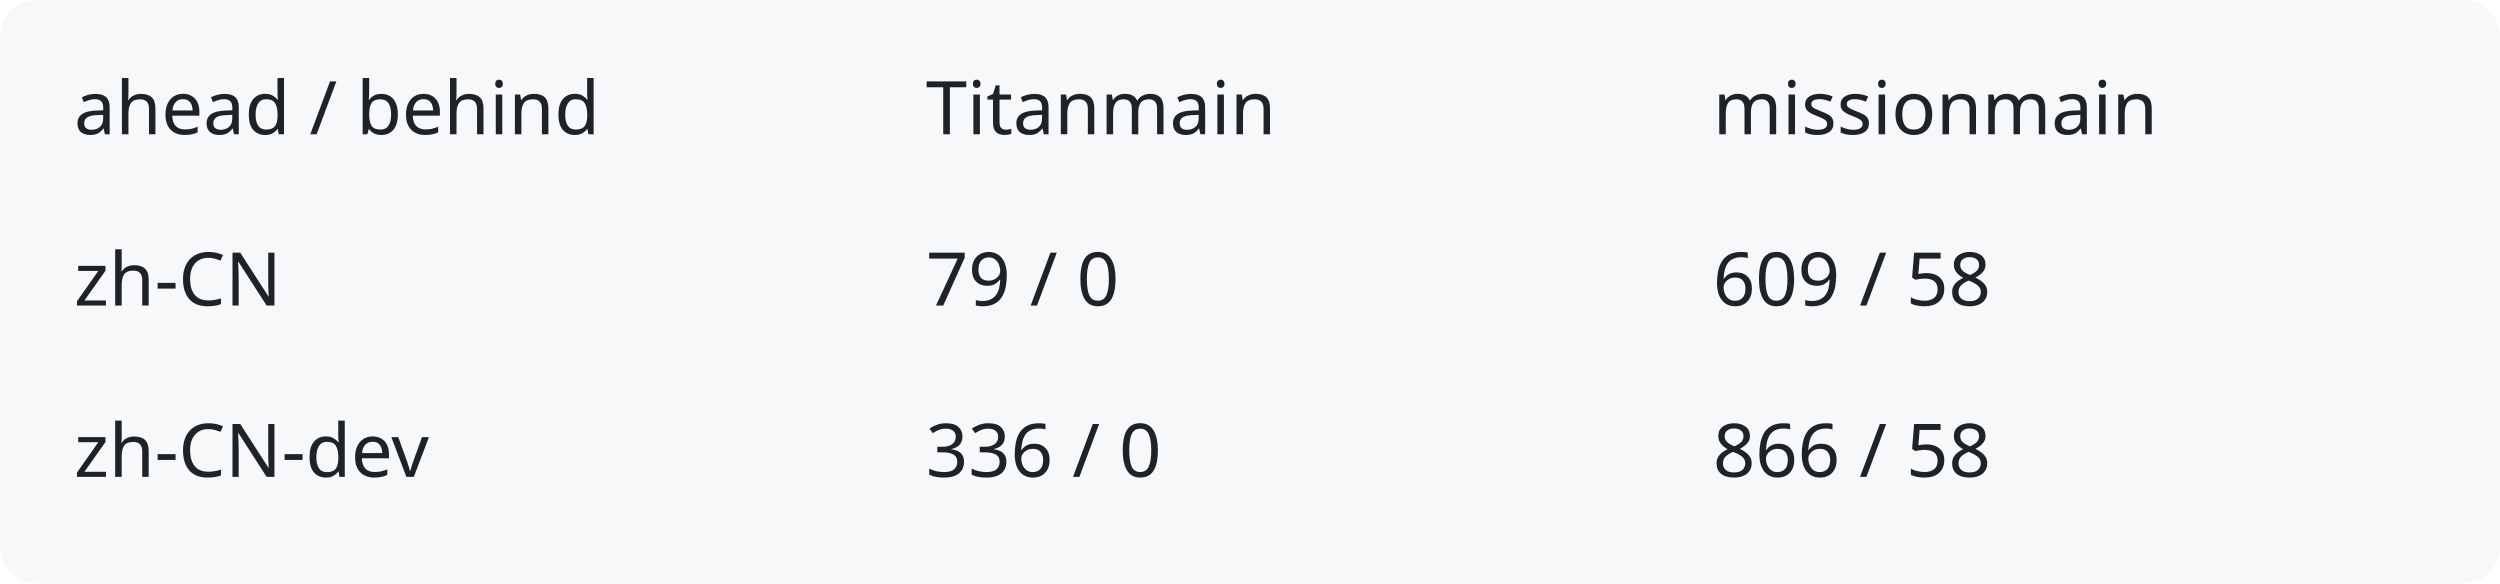
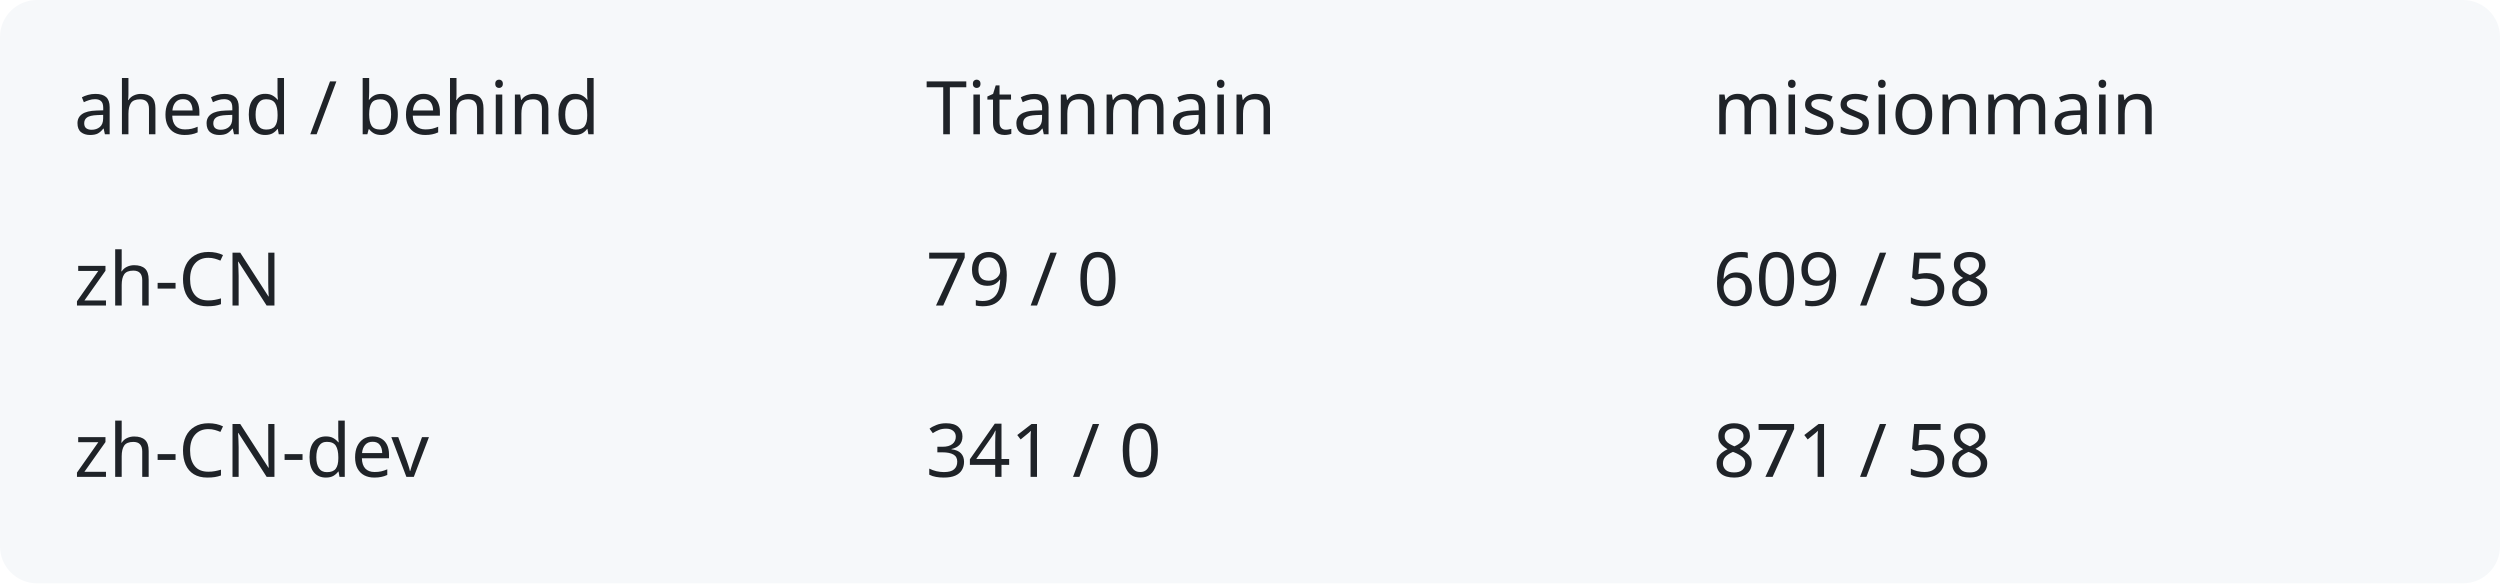
<svg xmlns="http://www.w3.org/2000/svg" width="540" height="126" viewBox="0 0 540 126" role="img" aria-labelledby="title description">
  <rect width="540" height="126" rx="8" fill="#f6f8fa" />
  <g fill="#1f2328" font-family="system-ui,sans-serif" font-size="16">
    <text x="16" y="29">ahead / behind</text>
    <text x="200" y="29">Titanmain</text>
    <text x="370" y="29">missionmain</text>
    <text x="16" y="66">zh-CN</text>
    <text x="200" y="66">79 / 0</text>
    <text x="370" y="66">609 / 58</text>
    <text x="16" y="103">zh-CN-dev</text>
-     <text x="200" y="103">336 / 0</text>
-     <text x="370" y="103">866 / 58</text>
+     <text x="200" y="103">341 / 0</text>
+     <text x="370" y="103">871 / 58</text>
  </g>
</svg>
